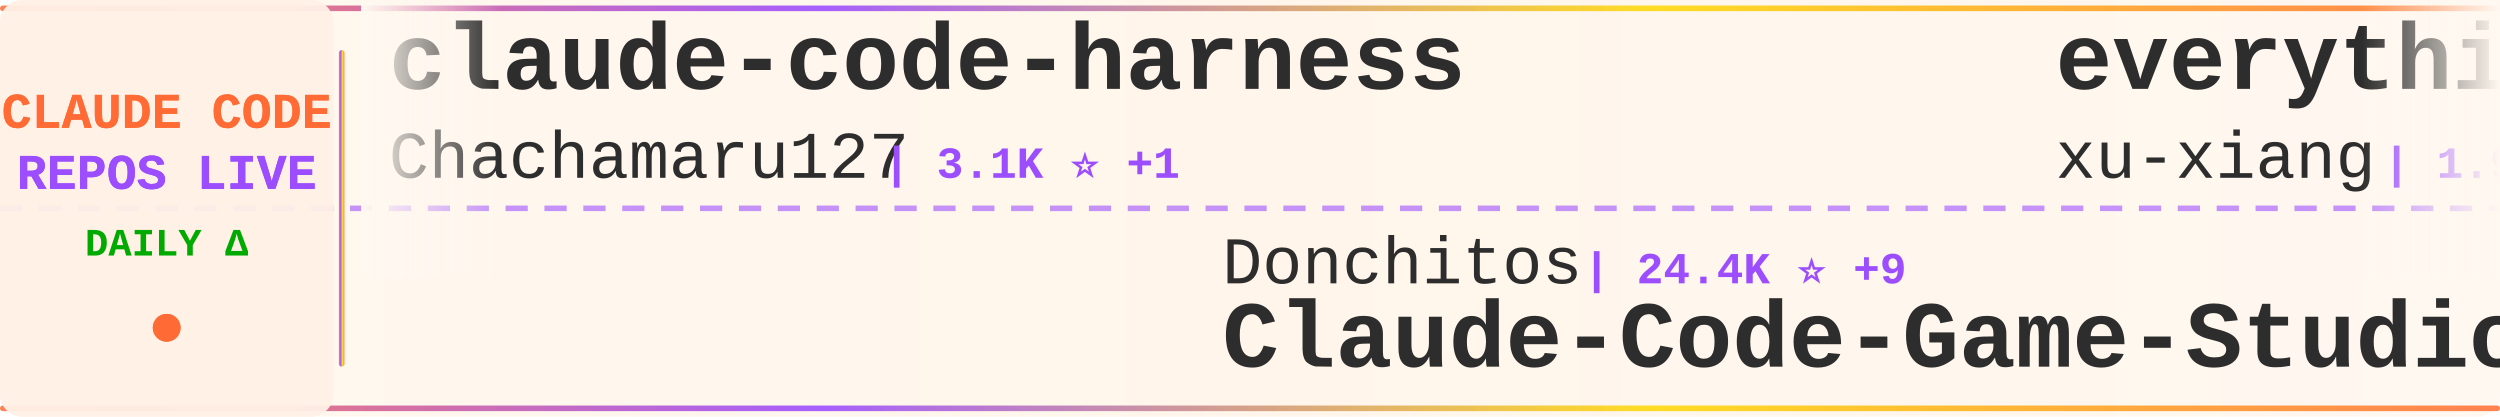
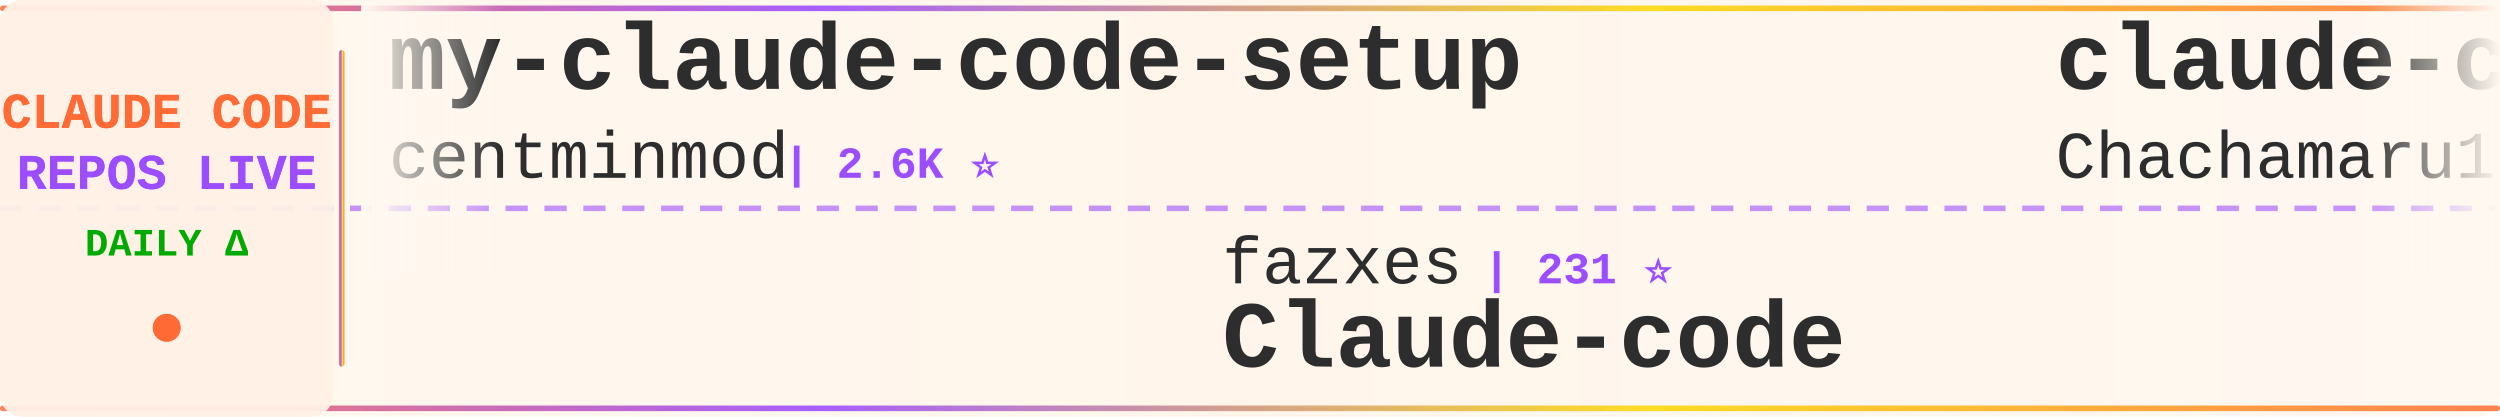
<svg xmlns="http://www.w3.org/2000/svg" width="900" height="150">
  <defs>
    <linearGradient id="tickerBg" x1="0%" y1="0%" x2="100%" y2="0%">
      <stop offset="0%" style="stop-color:#fff8f0;stop-opacity:0.98" />
      <stop offset="50%" style="stop-color:#fff5eb;stop-opacity:1" />
      <stop offset="100%" style="stop-color:#fff8f0;stop-opacity:0.98" />
    </linearGradient>
    <linearGradient id="borderGrad" x1="0%" y1="0%" x2="100%" y2="0%">
      <stop offset="0%" style="stop-color:#FF6B35;stop-opacity:0.85">
        <animate attributeName="stop-opacity" values="0.85;1;0.85" dur="2s" repeatCount="indefinite" />
      </stop>
      <stop offset="33%" style="stop-color:#9C4EFF;stop-opacity:0.9">
        <animate attributeName="stop-opacity" values="0.9;1;0.9" dur="2.2s" repeatCount="indefinite" />
      </stop>
      <stop offset="66%" style="stop-color:#FFD700;stop-opacity:0.85">
        <animate attributeName="stop-opacity" values="0.85;1;0.85" dur="1.8s" repeatCount="indefinite" />
      </stop>
      <stop offset="100%" style="stop-color:#FF6B35;stop-opacity:0.85">
        <animate attributeName="stop-opacity" values="0.85;1;0.85" dur="2s" repeatCount="indefinite" />
      </stop>
    </linearGradient>
    <filter id="textGlow">
      <feGaussianBlur stdDeviation="0.15" result="coloredBlur" />
      <feMerge>
        <feMergeNode in="coloredBlur" />
        <feMergeNode in="SourceGraphic" />
      </feMerge>
    </filter>
    <filter id="metricGlow">
      <feGaussianBlur stdDeviation="0.2" result="coloredBlur" />
      <feMerge>
        <feMergeNode in="coloredBlur" />
        <feMergeNode in="SourceGraphic" />
      </feMerge>
    </filter>
    <linearGradient id="leftFade" x1="0%" y1="0%" x2="100%" y2="0%">
      <stop offset="0%" style="stop-color:#fff8f0;stop-opacity:1" />
      <stop offset="100%" style="stop-color:#fff8f0;stop-opacity:0" />
    </linearGradient>
    <linearGradient id="rightFade" x1="0%" y1="0%" x2="100%" y2="0%">
      <stop offset="0%" style="stop-color:#fff8f0;stop-opacity:0" />
      <stop offset="100%" style="stop-color:#fff8f0;stop-opacity:1" />
    </linearGradient>
  </defs>
  <rect width="900" height="150" fill="url(#tickerBg)" rx="8" />
  <rect x="0" y="2" width="900" height="2" fill="url(#borderGrad)" rx="1" />
  <rect x="0" y="146" width="900" height="2" fill="url(#borderGrad)" rx="1" />
  <line x1="0" y1="75" x2="900" y2="75" stroke="#9C4EFF" stroke-width="2" stroke-dasharray="8 6" opacity="0.6" />
  <rect x="0" y="0" width="120" height="150" fill="#fff0e6" opacity="0.95" rx="8" />
  <text x="60" y="46" font-family="'Courier New', monospace" font-size="18" font-weight="bold" fill="#FF6B35" text-anchor="middle" filter="url(#textGlow)">
    CLAUDE CODE
  </text>
  <text x="60" y="68" font-family="'Courier New', monospace" font-size="18" font-weight="bold" fill="#9C4EFF" text-anchor="middle" filter="url(#textGlow)">
    REPOS LIVE
  </text>
  <text x="60" y="92" font-family="'Courier New', monospace" font-size="14" font-weight="bold" fill="#00aa00" text-anchor="middle">
    DAILY Δ
  </text>
  <circle cx="60" cy="118" r="5" fill="#FF6B35" filter="url(#metricGlow)">
    <animate attributeName="r" values="4;6;4" dur="1.5s" repeatCount="indefinite" />
    <animate attributeName="opacity" values="0.6;1;0.6" dur="1.5s" repeatCount="indefinite" />
  </circle>
  <rect x="122" y="18" width="2" height="114" fill="url(#borderGrad)" rx="1" />
  <clipPath id="tickerClip">
    <rect x="130" y="0" width="770" height="150" />
  </clipPath>
  <g clip-path="url(#tickerClip)">
    <g id="tickerItems">
      <animateTransform attributeName="transform" attributeType="XML" type="translate" from="0 0" to="-3000 0" dur="54s" repeatCount="indefinite" />
      <g transform="translate(0, 0)">
+         <text x="140" y="32" font-family="'Courier New', monospace" font-size="34" font-weight="bold" fill="#2d2d2d">my-claude-code-setup</text>
+         <text x="140" y="64" font-family="'Courier New', monospace" font-size="24" font-weight="normal" fill="#2d2d2d" opacity="1.0">centminmod</text>
+         <text x="282" y="64" font-family="'Courier New', monospace" font-size="16" font-weight="bold" fill="#9C4EFF"> | 2.6K ⭐</text>
+       </g>
+       <g transform="translate(300, 0)">
+         <text x="140" y="102" font-family="'Courier New', monospace" font-size="24" font-weight="normal" fill="#2d2d2d" opacity="1.0">fazxes</text>
+         <text x="234" y="102" font-family="'Courier New', monospace" font-size="16" font-weight="bold" fill="#9C4EFF"> | 231 ⭐</text>
+         <text x="140" y="132" font-family="'Courier New', monospace" font-size="34" font-weight="bold" fill="#2d2d2d">Claude-code</text>
+       </g>
+       <g transform="translate(600, 0)">
        <text x="140" y="32" font-family="'Courier New', monospace" font-size="34" font-weight="bold" fill="#2d2d2d">claude-code-harness</text>
        <text x="140" y="64" font-family="'Courier New', monospace" font-size="24" font-weight="normal" fill="#2d2d2d" opacity="1.0">Chachamaru127</text>
-         <text x="318" y="64" font-family="'Courier New', monospace" font-size="16" font-weight="bold" fill="#9C4EFF"> | 3.1K ⭐ +1</text>
-       </g>
-       <g transform="translate(300, 0)">
-         <text x="140" y="102" font-family="'Courier New', monospace" font-size="24" font-weight="normal" fill="#2d2d2d" opacity="1.0">Donchitos</text>
-         <text x="270" y="102" font-family="'Courier New', monospace" font-size="16" font-weight="bold" fill="#9C4EFF"> | 24.4K ⭐ +9</text>
-         <text x="140" y="132" font-family="'Courier New', monospace" font-size="34" font-weight="bold" fill="#2d2d2d">Claude-Code-Game-Studios</text>
-       </g>
-       <g transform="translate(600, 0)">
-         <text x="140" y="32" font-family="'Courier New', monospace" font-size="34" font-weight="bold" fill="#2d2d2d">everything-claude-code-z...</text>
-         <text x="140" y="64" font-family="'Courier New', monospace" font-size="24" font-weight="normal" fill="#2d2d2d" opacity="1.0">xu-xiang</text>
-         <text x="258" y="64" font-family="'Courier New', monospace" font-size="16" font-weight="bold" fill="#9C4EFF"> | 1.9K ⭐</text>
+         <text x="318" y="64" font-family="'Courier New', monospace" font-size="16" font-weight="bold" fill="#9C4EFF"> | 3.1K ⭐</text>
      </g>
      <g transform="translate(900, 0)">
-         <text x="140" y="102" font-family="'Courier New', monospace" font-size="24" font-weight="normal" fill="#2d2d2d" opacity="1.0">jqueryscript</text>
-         <text x="306" y="102" font-family="'Courier New', monospace" font-size="16" font-weight="bold" fill="#9C4EFF"> | 502 ⭐</text>
-         <text x="140" y="132" font-family="'Courier New', monospace" font-size="34" font-weight="bold" fill="#2d2d2d">awesome-claude-code</text>
+         <text x="140" y="102" font-family="'Courier New', monospace" font-size="24" font-weight="normal" fill="#2d2d2d" opacity="1.0">xu-xiang</text>
+         <text x="258" y="102" font-family="'Courier New', monospace" font-size="16" font-weight="bold" fill="#9C4EFF"> | 1.9K ⭐</text>
+         <text x="140" y="132" font-family="'Courier New', monospace" font-size="34" font-weight="bold" fill="#2d2d2d">everything-claude-code-z...</text>
      </g>
      <g transform="translate(1200, 0)">
-         <text x="140" y="32" font-family="'Courier New', monospace" font-size="34" font-weight="bold" fill="#2d2d2d">Claude-Code</text>
-         <text x="140" y="64" font-family="'Courier New', monospace" font-size="24" font-weight="normal" fill="#2d2d2d" opacity="1.0">pengchengneo</text>
-         <text x="306" y="64" font-family="'Courier New', monospace" font-size="16" font-weight="bold" fill="#9C4EFF"> | 1.8K ⭐</text>
+         <text x="140" y="32" font-family="'Courier New', monospace" font-size="34" font-weight="bold" fill="#2d2d2d">Auto-claude-code-researc...</text>
+         <text x="140" y="64" font-family="'Courier New', monospace" font-size="24" font-weight="normal" fill="#2d2d2d" opacity="1.0">wanshuiyin</text>
+         <text x="282" y="64" font-family="'Courier New', monospace" font-size="16" font-weight="bold" fill="#9C4EFF"> | 15.0K ⭐ +4</text>
      </g>
      <g transform="translate(1500, 0)">
-         <text x="140" y="102" font-family="'Courier New', monospace" font-size="24" font-weight="normal" fill="#2d2d2d" opacity="1.0">VoltAgent</text>
-         <text x="270" y="102" font-family="'Courier New', monospace" font-size="16" font-weight="bold" fill="#9C4EFF"> | 24.5K ⭐ +2</text>
-         <text x="140" y="132" font-family="'Courier New', monospace" font-size="34" font-weight="bold" fill="#2d2d2d">awesome-claude-code-suba...</text>
+         <text x="140" y="102" font-family="'Courier New', monospace" font-size="24" font-weight="normal" fill="#2d2d2d" opacity="1.0">asgeirtj</text>
+         <text x="258" y="102" font-family="'Courier New', monospace" font-size="16" font-weight="bold" fill="#9C4EFF"> | 63.4K ⭐ +9</text>
+         <text x="140" y="132" font-family="'Courier New', monospace" font-size="34" font-weight="bold" fill="#2d2d2d">system_prompts_leaks</text>
      </g>
      <g transform="translate(1800, 0)">
-         <text x="140" y="32" font-family="'Courier New', monospace" font-size="34" font-weight="bold" fill="#2d2d2d">awesome-claude-code-tool...</text>
-         <text x="140" y="64" font-family="'Courier New', monospace" font-size="24" font-weight="normal" fill="#2d2d2d" opacity="1.0">rohitg00</text>
-         <text x="258" y="64" font-family="'Courier New', monospace" font-size="16" font-weight="bold" fill="#9C4EFF"> | 2.5K ⭐</text>
+         <text x="140" y="32" font-family="'Courier New', monospace" font-size="34" font-weight="bold" fill="#2d2d2d">claude-code-source-build</text>
+         <text x="140" y="64" font-family="'Courier New', monospace" font-size="24" font-weight="normal" fill="#2d2d2d" opacity="1.0">andrew-kramer-inno</text>
+         <text x="378" y="64" font-family="'Courier New', monospace" font-size="16" font-weight="bold" fill="#9C4EFF"> | 594 ⭐</text>
      </g>
      <g transform="translate(2100, 0)">
-         <text x="140" y="102" font-family="'Courier New', monospace" font-size="24" font-weight="normal" fill="#2d2d2d" opacity="1.0">Alishahryar1</text>
-         <text x="306" y="102" font-family="'Courier New', monospace" font-size="16" font-weight="bold" fill="#9C4EFF"> | 46.5K ⭐ +14</text>
-         <text x="140" y="132" font-family="'Courier New', monospace" font-size="34" font-weight="bold" fill="#2d2d2d">free-claude-code</text>
+         <text x="140" y="102" font-family="'Courier New', monospace" font-size="24" font-weight="normal" fill="#2d2d2d" opacity="1.0">shanraisshan</text>
+         <text x="306" y="102" font-family="'Courier New', monospace" font-size="16" font-weight="bold" fill="#9C4EFF"> | 64.9K ⭐ +5</text>
+         <text x="140" y="132" font-family="'Courier New', monospace" font-size="34" font-weight="bold" fill="#2d2d2d">claude-code-best-practic...</text>
      </g>
      <g transform="translate(2400, 0)">
-         <text x="140" y="32" font-family="'Courier New', monospace" font-size="34" font-weight="bold" fill="#2d2d2d">claude-code-reverse</text>
-         <text x="140" y="64" font-family="'Courier New', monospace" font-size="24" font-weight="normal" fill="#2d2d2d" opacity="1.0">Yuyz0112</text>
-         <text x="258" y="64" font-family="'Courier New', monospace" font-size="16" font-weight="bold" fill="#9C4EFF"> | 2.4K ⭐</text>
+         <text x="140" y="32" font-family="'Courier New', monospace" font-size="34" font-weight="bold" fill="#2d2d2d">ClaudeCode</text>
+         <text x="140" y="64" font-family="'Courier New', monospace" font-size="24" font-weight="normal" fill="#2d2d2d" opacity="1.0">guanshan</text>
+         <text x="258" y="64" font-family="'Courier New', monospace" font-size="16" font-weight="bold" fill="#9C4EFF"> | 61 ⭐</text>
      </g>
      <g transform="translate(2700, 0)">
-         <text x="140" y="102" font-family="'Courier New', monospace" font-size="24" font-weight="normal" fill="#2d2d2d" opacity="1.0">frankbria</text>
-         <text x="270" y="102" font-family="'Courier New', monospace" font-size="16" font-weight="bold" fill="#9C4EFF"> | 9.6K ⭐</text>
-         <text x="140" y="132" font-family="'Courier New', monospace" font-size="34" font-weight="bold" fill="#2d2d2d">ralph-claude-code</text>
+         <text x="140" y="102" font-family="'Courier New', monospace" font-size="24" font-weight="normal" fill="#2d2d2d" opacity="1.0">affaan-m</text>
+         <text x="258" y="102" font-family="'Courier New', monospace" font-size="16" font-weight="bold" fill="#9C4EFF"> | 242.1K ⭐ +58</text>
+         <text x="140" y="132" font-family="'Courier New', monospace" font-size="34" font-weight="bold" fill="#2d2d2d">ECC</text>
      </g>
      <g transform="translate(3000, 0)">
+         <text x="140" y="32" font-family="'Courier New', monospace" font-size="34" font-weight="bold" fill="#2d2d2d">my-claude-code-setup</text>
+         <text x="140" y="64" font-family="'Courier New', monospace" font-size="24" font-weight="normal" fill="#2d2d2d" opacity="1.0">centminmod</text>
+         <text x="282" y="64" font-family="'Courier New', monospace" font-size="16" font-weight="bold" fill="#9C4EFF"> | 2.6K ⭐</text>
+       </g>
+       <g transform="translate(3300, 0)">
+         <text x="140" y="102" font-family="'Courier New', monospace" font-size="24" font-weight="normal" fill="#2d2d2d" opacity="1.0">fazxes</text>
+         <text x="234" y="102" font-family="'Courier New', monospace" font-size="16" font-weight="bold" fill="#9C4EFF"> | 231 ⭐</text>
+         <text x="140" y="132" font-family="'Courier New', monospace" font-size="34" font-weight="bold" fill="#2d2d2d">Claude-code</text>
+       </g>
+       <g transform="translate(3600, 0)">
        <text x="140" y="32" font-family="'Courier New', monospace" font-size="34" font-weight="bold" fill="#2d2d2d">claude-code-harness</text>
        <text x="140" y="64" font-family="'Courier New', monospace" font-size="24" font-weight="normal" fill="#2d2d2d" opacity="1.0">Chachamaru127</text>
-         <text x="318" y="64" font-family="'Courier New', monospace" font-size="16" font-weight="bold" fill="#9C4EFF"> | 3.1K ⭐ +1</text>
-       </g>
-       <g transform="translate(3300, 0)">
-         <text x="140" y="102" font-family="'Courier New', monospace" font-size="24" font-weight="normal" fill="#2d2d2d" opacity="1.0">Donchitos</text>
-         <text x="270" y="102" font-family="'Courier New', monospace" font-size="16" font-weight="bold" fill="#9C4EFF"> | 24.4K ⭐ +9</text>
-         <text x="140" y="132" font-family="'Courier New', monospace" font-size="34" font-weight="bold" fill="#2d2d2d">Claude-Code-Game-Studios</text>
-       </g>
-       <g transform="translate(3600, 0)">
-         <text x="140" y="32" font-family="'Courier New', monospace" font-size="34" font-weight="bold" fill="#2d2d2d">everything-claude-code-z...</text>
-         <text x="140" y="64" font-family="'Courier New', monospace" font-size="24" font-weight="normal" fill="#2d2d2d" opacity="1.0">xu-xiang</text>
-         <text x="258" y="64" font-family="'Courier New', monospace" font-size="16" font-weight="bold" fill="#9C4EFF"> | 1.9K ⭐</text>
+         <text x="318" y="64" font-family="'Courier New', monospace" font-size="16" font-weight="bold" fill="#9C4EFF"> | 3.1K ⭐</text>
      </g>
      <g transform="translate(3900, 0)">
-         <text x="140" y="102" font-family="'Courier New', monospace" font-size="24" font-weight="normal" fill="#2d2d2d" opacity="1.0">jqueryscript</text>
-         <text x="306" y="102" font-family="'Courier New', monospace" font-size="16" font-weight="bold" fill="#9C4EFF"> | 502 ⭐</text>
-         <text x="140" y="132" font-family="'Courier New', monospace" font-size="34" font-weight="bold" fill="#2d2d2d">awesome-claude-code</text>
+         <text x="140" y="102" font-family="'Courier New', monospace" font-size="24" font-weight="normal" fill="#2d2d2d" opacity="1.0">xu-xiang</text>
+         <text x="258" y="102" font-family="'Courier New', monospace" font-size="16" font-weight="bold" fill="#9C4EFF"> | 1.9K ⭐</text>
+         <text x="140" y="132" font-family="'Courier New', monospace" font-size="34" font-weight="bold" fill="#2d2d2d">everything-claude-code-z...</text>
      </g>
    </g>
  </g>
  <rect x="130" y="0" width="50" height="100" fill="url(#leftFade)" />
  <rect x="850" y="0" width="50" height="100" fill="url(#rightFade)" />
</svg>
